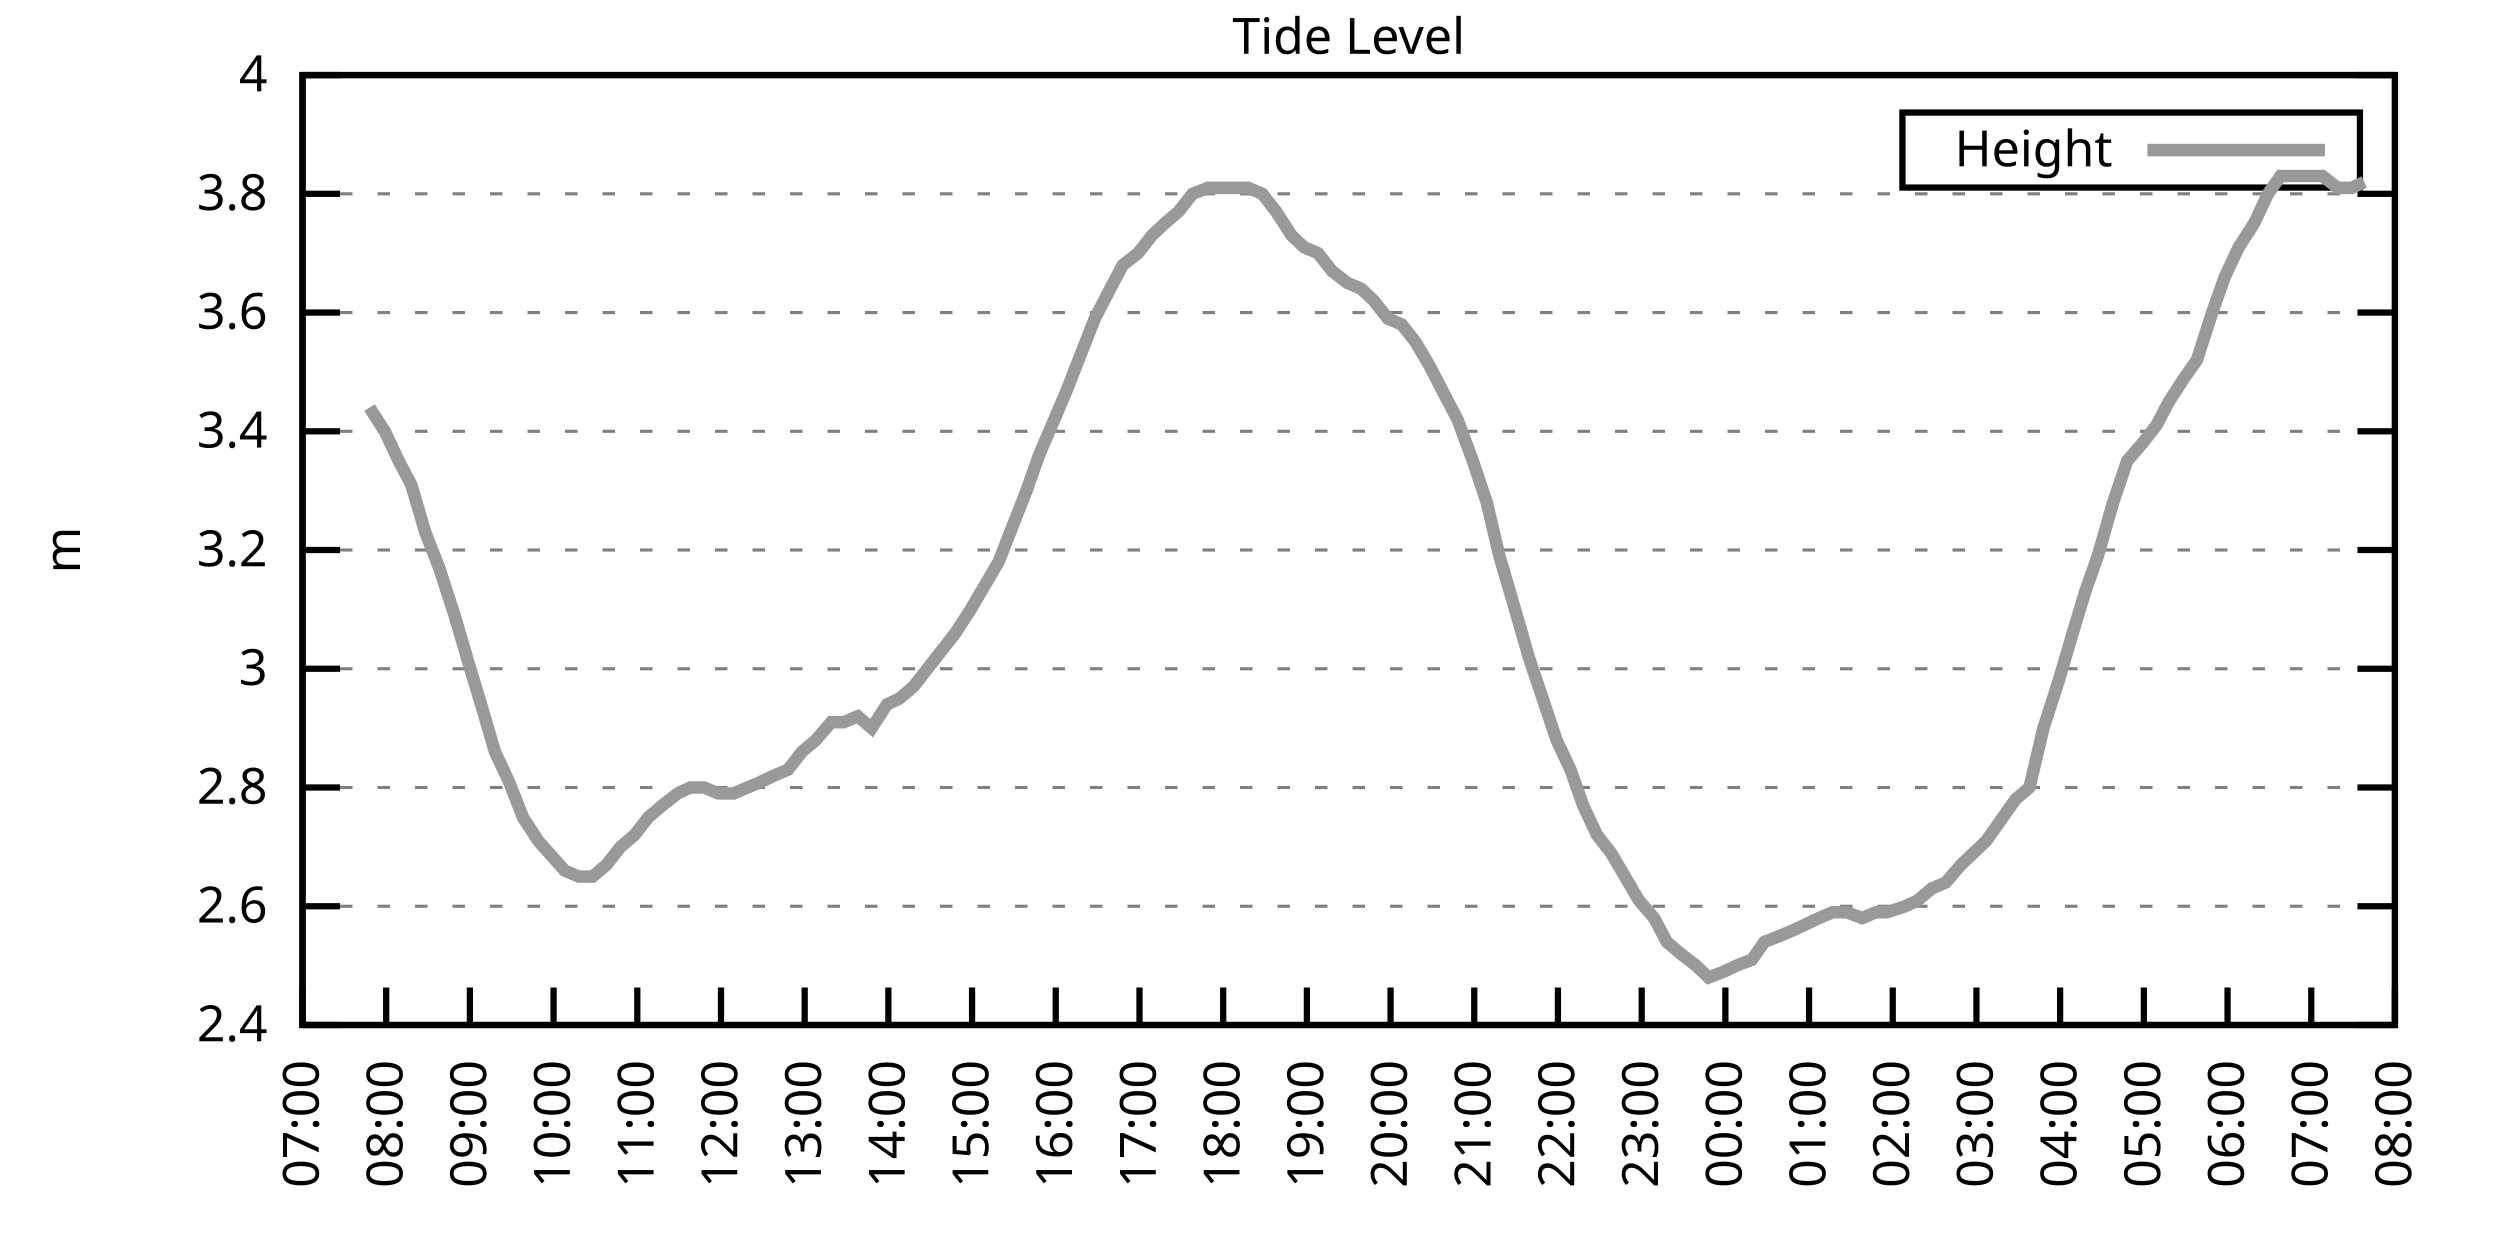
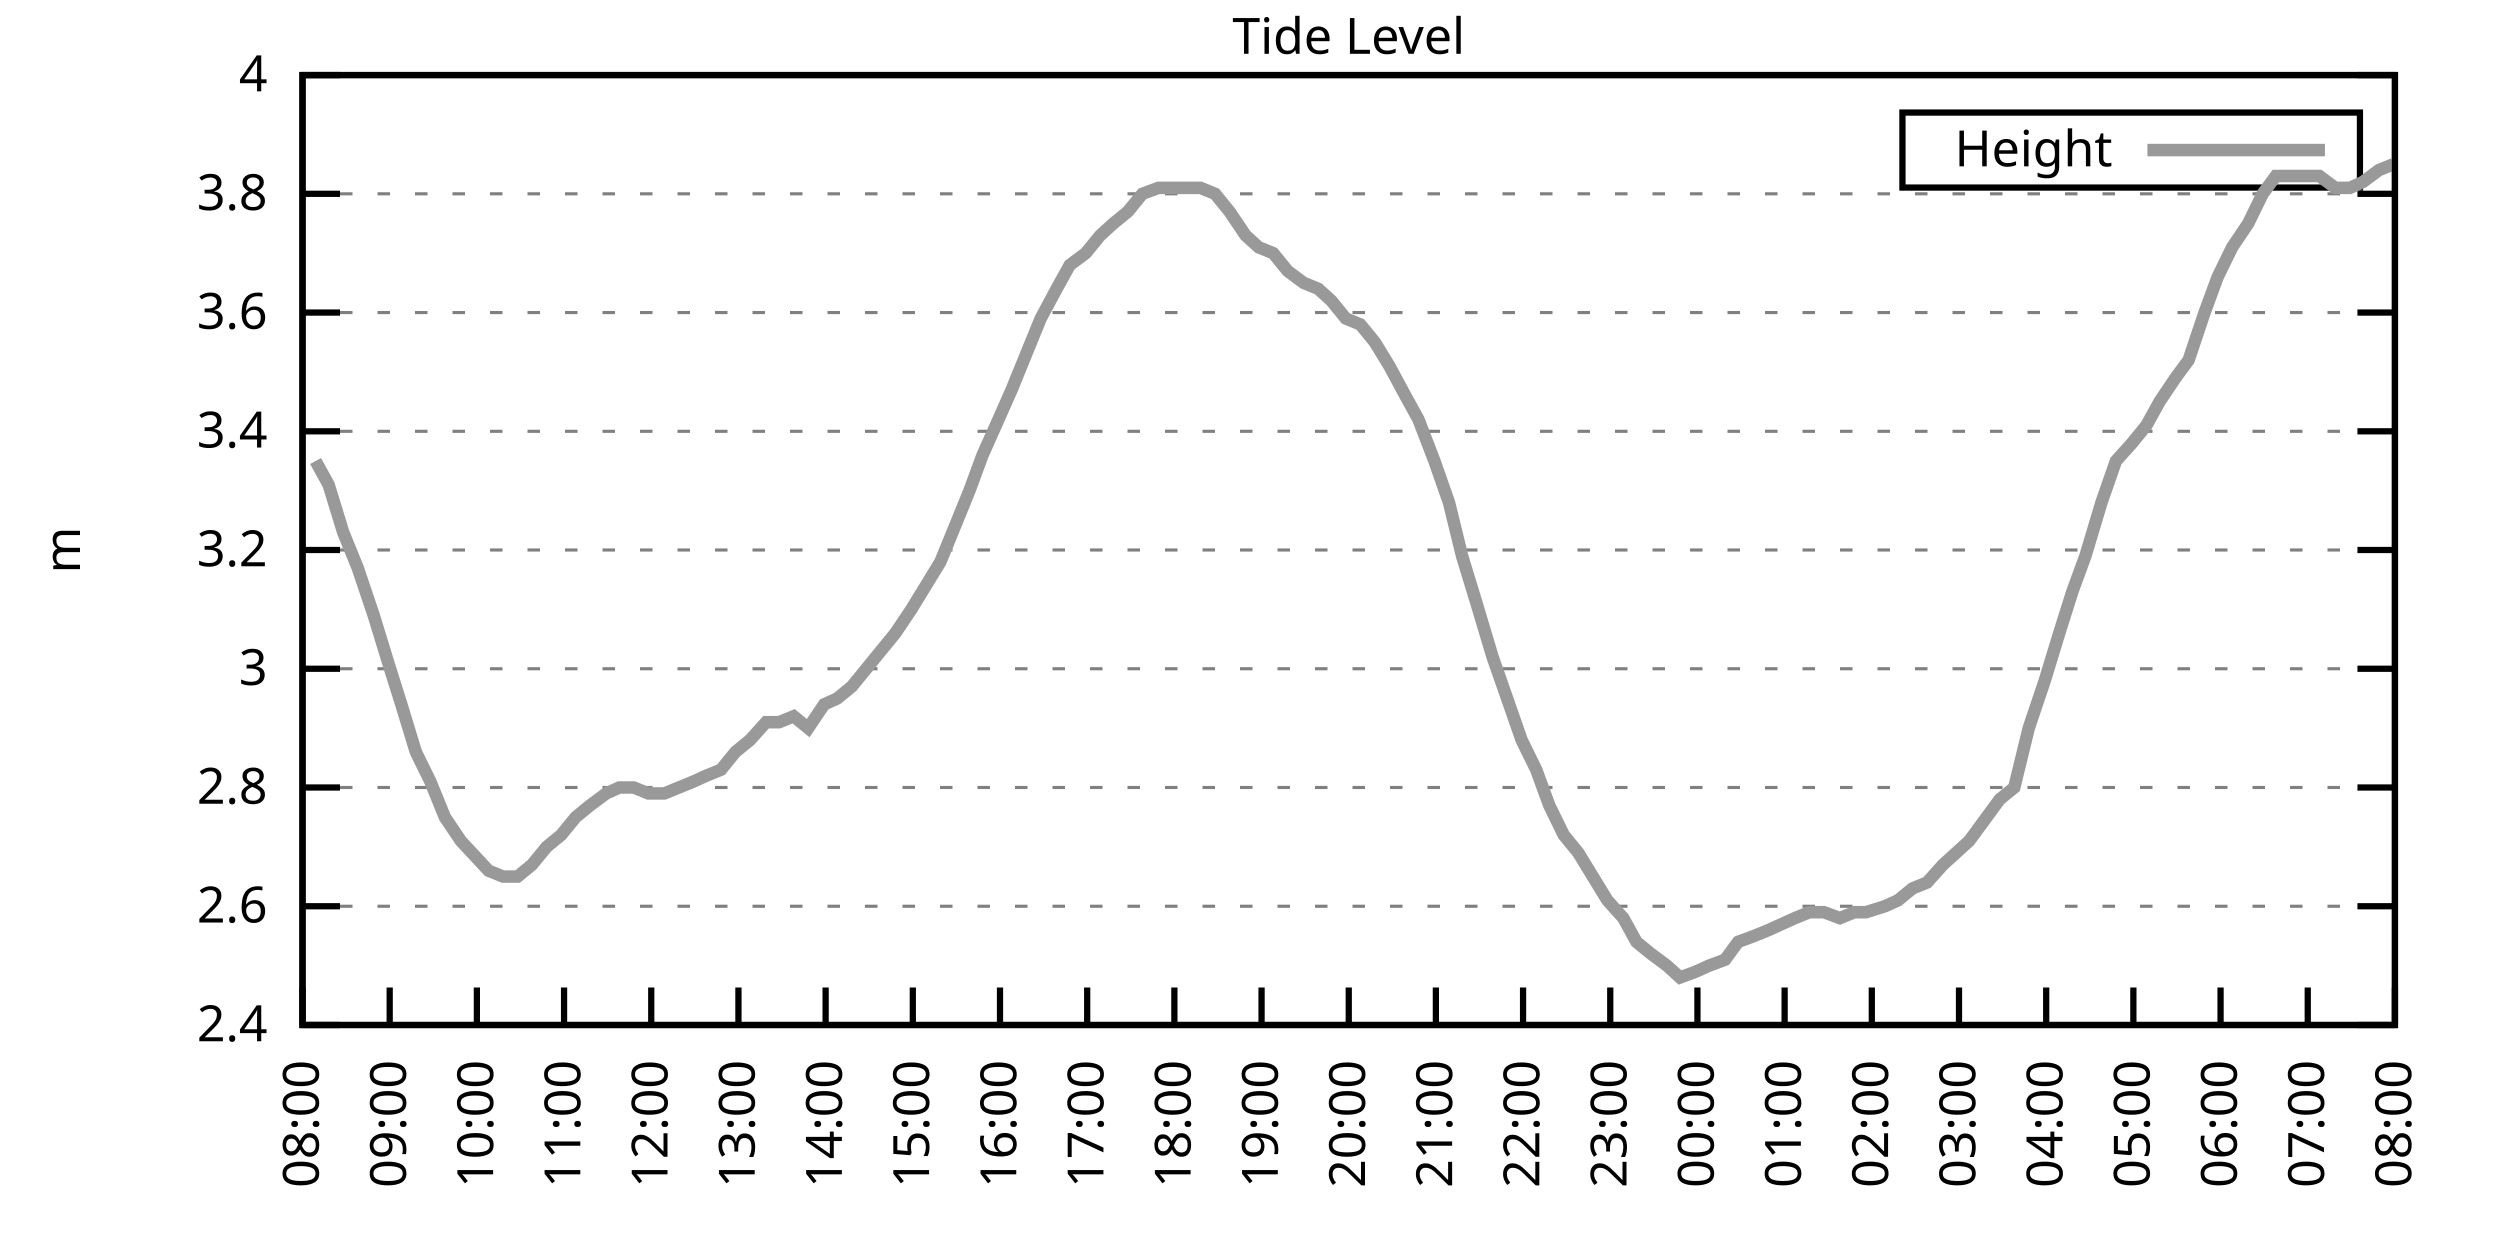
<svg xmlns="http://www.w3.org/2000/svg" xmlns:xlink="http://www.w3.org/1999/xlink" width="400" height="200" viewBox="0 0 400 200">
  <g id="gnuplot_canvas">
    <rect x="0" y="0" width="400" height="200" fill="none" />
    <defs>
      <circle id="gpDot" r="0.5" stroke-width="0.5" stroke="currentColor" />
      <path id="gpPt0" stroke-width="0.333" stroke="currentColor" d="M-1,0 h2 M0,-1 v2" />
      <path id="gpPt1" stroke-width="0.333" stroke="currentColor" d="M-1,-1 L1,1 M1,-1 L-1,1" />
      <path id="gpPt2" stroke-width="0.333" stroke="currentColor" d="M-1,0 L1,0 M0,-1 L0,1 M-1,-1 L1,1 M-1,1 L1,-1" />
      <rect id="gpPt3" stroke-width="0.333" stroke="currentColor" x="-1" y="-1" width="2" height="2" />
      <rect id="gpPt4" stroke-width="0.333" stroke="currentColor" fill="currentColor" x="-1" y="-1" width="2" height="2" />
      <circle id="gpPt5" stroke-width="0.333" stroke="currentColor" cx="0" cy="0" r="1" />
      <use xlink:href="#gpPt5" id="gpPt6" fill="currentColor" stroke="none" />
      <path id="gpPt7" stroke-width="0.333" stroke="currentColor" d="M0,-1.33 L-1.33,0.67 L1.33,0.67 z" />
      <use xlink:href="#gpPt7" id="gpPt8" fill="currentColor" stroke="none" />
      <use xlink:href="#gpPt7" id="gpPt9" stroke="currentColor" transform="rotate(180)" />
      <use xlink:href="#gpPt9" id="gpPt10" fill="currentColor" stroke="none" />
      <use xlink:href="#gpPt3" id="gpPt11" stroke="currentColor" transform="rotate(45)" />
      <use xlink:href="#gpPt11" id="gpPt12" fill="currentColor" stroke="none" />
      <path id="gpPt13" stroke-width="0.333" stroke="currentColor" d="M0,1.330 L1.265,0.411 L0.782,-1.067 L-0.782,-1.076 L-1.265,0.411 z" />
      <use xlink:href="#gpPt13" id="gpPt14" fill="currentColor" stroke="none" />
      <filter id="textbox" filterUnits="objectBoundingBox" x="0" y="0" height="1" width="1">
        <feFlood flood-color="white" flood-opacity="1" result="bgnd" />
        <feComposite in="SourceGraphic" in2="bgnd" operator="atop" />
      </filter>
      <filter id="greybox" filterUnits="objectBoundingBox" x="0" y="0" height="1" width="1">
        <feFlood flood-color="lightgrey" flood-opacity="1" result="grey" />
        <feComposite in="SourceGraphic" in2="grey" operator="atop" />
      </filter>
    </defs>
    <g fill="none" color="white" stroke="currentColor" stroke-width="1.00" stroke-linecap="butt" stroke-linejoin="miter">
</g>
    <g fill="none" color="black" stroke="currentColor" stroke-width="1.00" stroke-linecap="butt" stroke-linejoin="miter">
      <g stroke="none" shape-rendering="crispEdges">
        <polygon fill="rgb(255, 255, 255)" points="48.40,164.00 383.18,164.00 383.18,12.02 48.40,12.02 " />
      </g>
    </g>
    <g fill="none" color="black" stroke="currentColor" stroke-width="1.00" stroke-linecap="butt" stroke-linejoin="miter">
</g>
    <g fill="none" color="black" stroke="black" stroke-width="0.50" stroke-linecap="butt" stroke-linejoin="miter">
</g>
    <g fill="none" color="gray" stroke="currentColor" stroke-width="0.50" stroke-linecap="butt" stroke-linejoin="miter">
      <path stroke="gray" stroke-dasharray="2,4" class="gridline" d="M48.40,164.00 L383.19,164.00  " />
    </g>
    <g fill="none" color="gray" stroke="gray" stroke-width="1.00" stroke-linecap="butt" stroke-linejoin="miter">
</g>
    <g fill="none" color="black" stroke="currentColor" stroke-width="1.00" stroke-linecap="butt" stroke-linejoin="miter">
      <path stroke="black" d="M48.40,164.00 L54.40,164.00 M383.19,164.00 L377.19,164.00  " />
      <g transform="translate(42.80,166.60)" stroke="none" fill="black" font-family="Sans" font-size="8.00" text-anchor="end">
        <text>
          <tspan font-family="Sans"> 2.4</tspan>
        </text>
      </g>
    </g>
    <g fill="none" color="black" stroke="currentColor" stroke-width="1.00" stroke-linecap="butt" stroke-linejoin="miter">
</g>
    <g fill="none" color="black" stroke="black" stroke-width="0.50" stroke-linecap="butt" stroke-linejoin="miter">
</g>
    <g fill="none" color="gray" stroke="currentColor" stroke-width="0.50" stroke-linecap="butt" stroke-linejoin="miter">
      <path stroke="gray" stroke-dasharray="2,4" class="gridline" d="M48.40,145.00 L383.19,145.00  " />
    </g>
    <g fill="none" color="gray" stroke="gray" stroke-width="1.00" stroke-linecap="butt" stroke-linejoin="miter">
</g>
    <g fill="none" color="black" stroke="currentColor" stroke-width="1.00" stroke-linecap="butt" stroke-linejoin="miter">
      <path stroke="black" d="M48.40,145.00 L54.40,145.00 M383.19,145.00 L377.19,145.00  " />
      <g transform="translate(42.80,147.60)" stroke="none" fill="black" font-family="Sans" font-size="8.00" text-anchor="end">
        <text>
          <tspan font-family="Sans"> 2.6</tspan>
        </text>
      </g>
    </g>
    <g fill="none" color="black" stroke="currentColor" stroke-width="1.00" stroke-linecap="butt" stroke-linejoin="miter">
</g>
    <g fill="none" color="black" stroke="black" stroke-width="0.50" stroke-linecap="butt" stroke-linejoin="miter">
</g>
    <g fill="none" color="gray" stroke="currentColor" stroke-width="0.50" stroke-linecap="butt" stroke-linejoin="miter">
      <path stroke="gray" stroke-dasharray="2,4" class="gridline" d="M48.40,126.00 L383.19,126.00  " />
    </g>
    <g fill="none" color="gray" stroke="gray" stroke-width="1.00" stroke-linecap="butt" stroke-linejoin="miter">
</g>
    <g fill="none" color="black" stroke="currentColor" stroke-width="1.00" stroke-linecap="butt" stroke-linejoin="miter">
      <path stroke="black" d="M48.40,126.00 L54.40,126.00 M383.19,126.00 L377.19,126.00  " />
      <g transform="translate(42.80,128.60)" stroke="none" fill="black" font-family="Sans" font-size="8.00" text-anchor="end">
        <text>
          <tspan font-family="Sans"> 2.8</tspan>
        </text>
      </g>
    </g>
    <g fill="none" color="black" stroke="currentColor" stroke-width="1.00" stroke-linecap="butt" stroke-linejoin="miter">
</g>
    <g fill="none" color="black" stroke="black" stroke-width="0.50" stroke-linecap="butt" stroke-linejoin="miter">
</g>
    <g fill="none" color="gray" stroke="currentColor" stroke-width="0.50" stroke-linecap="butt" stroke-linejoin="miter">
      <path stroke="gray" stroke-dasharray="2,4" class="gridline" d="M48.40,107.00 L383.19,107.00  " />
    </g>
    <g fill="none" color="gray" stroke="gray" stroke-width="1.00" stroke-linecap="butt" stroke-linejoin="miter">
</g>
    <g fill="none" color="black" stroke="currentColor" stroke-width="1.00" stroke-linecap="butt" stroke-linejoin="miter">
      <path stroke="black" d="M48.40,107.00 L54.40,107.00 M383.19,107.00 L377.19,107.00  " />
      <g transform="translate(42.80,109.60)" stroke="none" fill="black" font-family="Sans" font-size="8.00" text-anchor="end">
        <text>
          <tspan font-family="Sans"> 3</tspan>
        </text>
      </g>
    </g>
    <g fill="none" color="black" stroke="currentColor" stroke-width="1.00" stroke-linecap="butt" stroke-linejoin="miter">
</g>
    <g fill="none" color="black" stroke="black" stroke-width="0.50" stroke-linecap="butt" stroke-linejoin="miter">
</g>
    <g fill="none" color="gray" stroke="currentColor" stroke-width="0.50" stroke-linecap="butt" stroke-linejoin="miter">
      <path stroke="gray" stroke-dasharray="2,4" class="gridline" d="M48.40,88.00 L383.19,88.00  " />
    </g>
    <g fill="none" color="gray" stroke="gray" stroke-width="1.00" stroke-linecap="butt" stroke-linejoin="miter">
</g>
    <g fill="none" color="black" stroke="currentColor" stroke-width="1.00" stroke-linecap="butt" stroke-linejoin="miter">
      <path stroke="black" d="M48.40,88.00 L54.40,88.00 M383.19,88.00 L377.19,88.00  " />
      <g transform="translate(42.80,90.60)" stroke="none" fill="black" font-family="Sans" font-size="8.00" text-anchor="end">
        <text>
          <tspan font-family="Sans"> 3.2</tspan>
        </text>
      </g>
    </g>
    <g fill="none" color="black" stroke="currentColor" stroke-width="1.00" stroke-linecap="butt" stroke-linejoin="miter">
</g>
    <g fill="none" color="black" stroke="black" stroke-width="0.50" stroke-linecap="butt" stroke-linejoin="miter">
</g>
    <g fill="none" color="gray" stroke="currentColor" stroke-width="0.50" stroke-linecap="butt" stroke-linejoin="miter">
      <path stroke="gray" stroke-dasharray="2,4" class="gridline" d="M48.40,69.01 L383.19,69.01  " />
    </g>
    <g fill="none" color="gray" stroke="gray" stroke-width="1.00" stroke-linecap="butt" stroke-linejoin="miter">
</g>
    <g fill="none" color="black" stroke="currentColor" stroke-width="1.00" stroke-linecap="butt" stroke-linejoin="miter">
      <path stroke="black" d="M48.40,69.01 L54.40,69.01 M383.19,69.01 L377.19,69.01  " />
      <g transform="translate(42.80,71.61)" stroke="none" fill="black" font-family="Sans" font-size="8.00" text-anchor="end">
        <text>
          <tspan font-family="Sans"> 3.4</tspan>
        </text>
      </g>
    </g>
    <g fill="none" color="black" stroke="currentColor" stroke-width="1.00" stroke-linecap="butt" stroke-linejoin="miter">
</g>
    <g fill="none" color="black" stroke="black" stroke-width="0.50" stroke-linecap="butt" stroke-linejoin="miter">
</g>
    <g fill="none" color="gray" stroke="currentColor" stroke-width="0.50" stroke-linecap="butt" stroke-linejoin="miter">
      <path stroke="gray" stroke-dasharray="2,4" class="gridline" d="M48.40,50.01 L383.19,50.01  " />
    </g>
    <g fill="none" color="gray" stroke="gray" stroke-width="1.00" stroke-linecap="butt" stroke-linejoin="miter">
</g>
    <g fill="none" color="black" stroke="currentColor" stroke-width="1.00" stroke-linecap="butt" stroke-linejoin="miter">
      <path stroke="black" d="M48.40,50.01 L54.40,50.01 M383.19,50.01 L377.19,50.01  " />
      <g transform="translate(42.80,52.61)" stroke="none" fill="black" font-family="Sans" font-size="8.00" text-anchor="end">
        <text>
          <tspan font-family="Sans"> 3.6</tspan>
        </text>
      </g>
    </g>
    <g fill="none" color="black" stroke="currentColor" stroke-width="1.00" stroke-linecap="butt" stroke-linejoin="miter">
</g>
    <g fill="none" color="black" stroke="black" stroke-width="0.50" stroke-linecap="butt" stroke-linejoin="miter">
</g>
    <g fill="none" color="gray" stroke="currentColor" stroke-width="0.50" stroke-linecap="butt" stroke-linejoin="miter">
      <path stroke="gray" stroke-dasharray="2,4" class="gridline" d="M48.40,31.01 L383.19,31.01  " />
    </g>
    <g fill="none" color="gray" stroke="gray" stroke-width="1.00" stroke-linecap="butt" stroke-linejoin="miter">
</g>
    <g fill="none" color="black" stroke="currentColor" stroke-width="1.00" stroke-linecap="butt" stroke-linejoin="miter">
      <path stroke="black" d="M48.40,31.01 L54.40,31.01 M383.19,31.01 L377.19,31.01  " />
      <g transform="translate(42.80,33.61)" stroke="none" fill="black" font-family="Sans" font-size="8.00" text-anchor="end">
        <text>
          <tspan font-family="Sans"> 3.8</tspan>
        </text>
      </g>
    </g>
    <g fill="none" color="black" stroke="currentColor" stroke-width="1.00" stroke-linecap="butt" stroke-linejoin="miter">
</g>
    <g fill="none" color="black" stroke="black" stroke-width="0.50" stroke-linecap="butt" stroke-linejoin="miter">
</g>
    <g fill="none" color="gray" stroke="currentColor" stroke-width="0.50" stroke-linecap="butt" stroke-linejoin="miter">
      <path stroke="gray" stroke-dasharray="2,4" class="gridline" d="M48.40,12.01 L383.19,12.01  " />
    </g>
    <g fill="none" color="gray" stroke="gray" stroke-width="1.00" stroke-linecap="butt" stroke-linejoin="miter">
</g>
    <g fill="none" color="black" stroke="currentColor" stroke-width="1.00" stroke-linecap="butt" stroke-linejoin="miter">
      <path stroke="black" d="M48.40,12.01 L54.40,12.01 M383.19,12.01 L377.19,12.01  " />
      <g transform="translate(42.80,14.61)" stroke="none" fill="black" font-family="Sans" font-size="8.00" text-anchor="end">
        <text>
          <tspan font-family="Sans"> 4</tspan>
        </text>
      </g>
    </g>
    <g fill="none" color="black" stroke="currentColor" stroke-width="1.00" stroke-linecap="butt" stroke-linejoin="miter">
      <path stroke="black" d="M48.40,164.00 L48.40,158.00  " />
      <g transform="translate(51.00,169.60) rotate(270.00)" stroke="none" fill="black" font-family="Sans" font-size="8.00" text-anchor="end">
        <text>
-           <tspan font-family="Sans">07:00</tspan>
-         </text>
-       </g>
-     </g>
-     <g fill="none" color="black" stroke="currentColor" stroke-width="1.00" stroke-linecap="butt" stroke-linejoin="miter">
-       <path stroke="black" d="M61.79,164.00 L61.79,158.00  " />
-       <g transform="translate(64.39,169.60) rotate(270.00)" stroke="none" fill="black" font-family="Sans" font-size="8.00" text-anchor="end">
-         <text>
          <tspan font-family="Sans">08:00</tspan>
        </text>
      </g>
    </g>
    <g fill="none" color="black" stroke="currentColor" stroke-width="1.00" stroke-linecap="butt" stroke-linejoin="miter">
-       <path stroke="black" d="M75.18,164.00 L75.18,158.00  " />
-       <g transform="translate(77.78,169.60) rotate(270.00)" stroke="none" fill="black" font-family="Sans" font-size="8.00" text-anchor="end">
+       <path stroke="black" d="M62.35,164.00 L62.35,158.00  " />
+       <g transform="translate(64.95,169.60) rotate(270.00)" stroke="none" fill="black" font-family="Sans" font-size="8.00" text-anchor="end">
        <text>
          <tspan font-family="Sans">09:00</tspan>
        </text>
      </g>
    </g>
    <g fill="none" color="black" stroke="currentColor" stroke-width="1.00" stroke-linecap="butt" stroke-linejoin="miter">
-       <path stroke="black" d="M88.57,164.00 L88.57,158.00  " />
-       <g transform="translate(91.17,169.60) rotate(270.00)" stroke="none" fill="black" font-family="Sans" font-size="8.00" text-anchor="end">
+       <path stroke="black" d="M76.30,164.00 L76.30,158.00  " />
+       <g transform="translate(78.90,169.60) rotate(270.00)" stroke="none" fill="black" font-family="Sans" font-size="8.00" text-anchor="end">
        <text>
          <tspan font-family="Sans">10:00</tspan>
        </text>
      </g>
    </g>
    <g fill="none" color="black" stroke="currentColor" stroke-width="1.00" stroke-linecap="butt" stroke-linejoin="miter">
-       <path stroke="black" d="M101.97,164.00 L101.97,158.00  " />
-       <g transform="translate(104.57,169.60) rotate(270.00)" stroke="none" fill="black" font-family="Sans" font-size="8.00" text-anchor="end">
+       <path stroke="black" d="M90.25,164.00 L90.25,158.00  " />
+       <g transform="translate(92.85,169.60) rotate(270.00)" stroke="none" fill="black" font-family="Sans" font-size="8.00" text-anchor="end">
        <text>
          <tspan font-family="Sans">11:00</tspan>
        </text>
      </g>
    </g>
    <g fill="none" color="black" stroke="currentColor" stroke-width="1.00" stroke-linecap="butt" stroke-linejoin="miter">
-       <path stroke="black" d="M115.36,164.00 L115.36,158.00  " />
-       <g transform="translate(117.96,169.60) rotate(270.00)" stroke="none" fill="black" font-family="Sans" font-size="8.00" text-anchor="end">
+       <path stroke="black" d="M104.20,164.00 L104.20,158.00  " />
+       <g transform="translate(106.80,169.60) rotate(270.00)" stroke="none" fill="black" font-family="Sans" font-size="8.00" text-anchor="end">
        <text>
          <tspan font-family="Sans">12:00</tspan>
        </text>
      </g>
    </g>
    <g fill="none" color="black" stroke="currentColor" stroke-width="1.00" stroke-linecap="butt" stroke-linejoin="miter">
-       <path stroke="black" d="M128.75,164.00 L128.75,158.00  " />
-       <g transform="translate(131.35,169.60) rotate(270.00)" stroke="none" fill="black" font-family="Sans" font-size="8.00" text-anchor="end">
+       <path stroke="black" d="M118.15,164.00 L118.15,158.00  " />
+       <g transform="translate(120.75,169.60) rotate(270.00)" stroke="none" fill="black" font-family="Sans" font-size="8.00" text-anchor="end">
        <text>
          <tspan font-family="Sans">13:00</tspan>
        </text>
      </g>
    </g>
    <g fill="none" color="black" stroke="currentColor" stroke-width="1.00" stroke-linecap="butt" stroke-linejoin="miter">
-       <path stroke="black" d="M142.14,164.00 L142.14,158.00  " />
-       <g transform="translate(144.74,169.60) rotate(270.00)" stroke="none" fill="black" font-family="Sans" font-size="8.00" text-anchor="end">
+       <path stroke="black" d="M132.10,164.00 L132.10,158.00  " />
+       <g transform="translate(134.70,169.60) rotate(270.00)" stroke="none" fill="black" font-family="Sans" font-size="8.00" text-anchor="end">
        <text>
          <tspan font-family="Sans">14:00</tspan>
        </text>
      </g>
    </g>
    <g fill="none" color="black" stroke="currentColor" stroke-width="1.00" stroke-linecap="butt" stroke-linejoin="miter">
-       <path stroke="black" d="M155.53,164.00 L155.53,158.00  " />
-       <g transform="translate(158.13,169.60) rotate(270.00)" stroke="none" fill="black" font-family="Sans" font-size="8.00" text-anchor="end">
+       <path stroke="black" d="M146.05,164.00 L146.05,158.00  " />
+       <g transform="translate(148.65,169.60) rotate(270.00)" stroke="none" fill="black" font-family="Sans" font-size="8.00" text-anchor="end">
        <text>
          <tspan font-family="Sans">15:00</tspan>
        </text>
      </g>
    </g>
    <g fill="none" color="black" stroke="currentColor" stroke-width="1.00" stroke-linecap="butt" stroke-linejoin="miter">
-       <path stroke="black" d="M168.92,164.00 L168.92,158.00  " />
-       <g transform="translate(171.52,169.60) rotate(270.00)" stroke="none" fill="black" font-family="Sans" font-size="8.00" text-anchor="end">
+       <path stroke="black" d="M160.00,164.00 L160.00,158.00  " />
+       <g transform="translate(162.60,169.60) rotate(270.00)" stroke="none" fill="black" font-family="Sans" font-size="8.00" text-anchor="end">
        <text>
          <tspan font-family="Sans">16:00</tspan>
        </text>
      </g>
    </g>
    <g fill="none" color="black" stroke="currentColor" stroke-width="1.00" stroke-linecap="butt" stroke-linejoin="miter">
-       <path stroke="black" d="M182.32,164.00 L182.32,158.00  " />
-       <g transform="translate(184.92,169.60) rotate(270.00)" stroke="none" fill="black" font-family="Sans" font-size="8.00" text-anchor="end">
+       <path stroke="black" d="M173.95,164.00 L173.95,158.00  " />
+       <g transform="translate(176.55,169.60) rotate(270.00)" stroke="none" fill="black" font-family="Sans" font-size="8.00" text-anchor="end">
        <text>
          <tspan font-family="Sans">17:00</tspan>
        </text>
      </g>
    </g>
    <g fill="none" color="black" stroke="currentColor" stroke-width="1.00" stroke-linecap="butt" stroke-linejoin="miter">
-       <path stroke="black" d="M195.71,164.00 L195.71,158.00  " />
-       <g transform="translate(198.31,169.60) rotate(270.00)" stroke="none" fill="black" font-family="Sans" font-size="8.00" text-anchor="end">
+       <path stroke="black" d="M187.90,164.00 L187.90,158.00  " />
+       <g transform="translate(190.50,169.60) rotate(270.00)" stroke="none" fill="black" font-family="Sans" font-size="8.00" text-anchor="end">
        <text>
          <tspan font-family="Sans">18:00</tspan>
        </text>
      </g>
    </g>
    <g fill="none" color="black" stroke="currentColor" stroke-width="1.00" stroke-linecap="butt" stroke-linejoin="miter">
-       <path stroke="black" d="M209.10,164.00 L209.10,158.00  " />
-       <g transform="translate(211.70,169.60) rotate(270.00)" stroke="none" fill="black" font-family="Sans" font-size="8.00" text-anchor="end">
+       <path stroke="black" d="M201.85,164.00 L201.85,158.00  " />
+       <g transform="translate(204.45,169.60) rotate(270.00)" stroke="none" fill="black" font-family="Sans" font-size="8.00" text-anchor="end">
        <text>
          <tspan font-family="Sans">19:00</tspan>
        </text>
      </g>
    </g>
    <g fill="none" color="black" stroke="currentColor" stroke-width="1.00" stroke-linecap="butt" stroke-linejoin="miter">
-       <path stroke="black" d="M222.49,164.00 L222.49,158.00  " />
-       <g transform="translate(225.09,169.60) rotate(270.00)" stroke="none" fill="black" font-family="Sans" font-size="8.00" text-anchor="end">
+       <path stroke="black" d="M215.80,164.00 L215.80,158.00  " />
+       <g transform="translate(218.40,169.60) rotate(270.00)" stroke="none" fill="black" font-family="Sans" font-size="8.00" text-anchor="end">
        <text>
          <tspan font-family="Sans">20:00</tspan>
        </text>
      </g>
    </g>
    <g fill="none" color="black" stroke="currentColor" stroke-width="1.00" stroke-linecap="butt" stroke-linejoin="miter">
-       <path stroke="black" d="M235.88,164.00 L235.88,158.00  " />
-       <g transform="translate(238.48,169.60) rotate(270.00)" stroke="none" fill="black" font-family="Sans" font-size="8.00" text-anchor="end">
+       <path stroke="black" d="M229.74,164.00 L229.74,158.00  " />
+       <g transform="translate(232.34,169.60) rotate(270.00)" stroke="none" fill="black" font-family="Sans" font-size="8.00" text-anchor="end">
        <text>
          <tspan font-family="Sans">21:00</tspan>
        </text>
      </g>
    </g>
    <g fill="none" color="black" stroke="currentColor" stroke-width="1.00" stroke-linecap="butt" stroke-linejoin="miter">
-       <path stroke="black" d="M249.27,164.00 L249.27,158.00  " />
-       <g transform="translate(251.87,169.60) rotate(270.00)" stroke="none" fill="black" font-family="Sans" font-size="8.00" text-anchor="end">
+       <path stroke="black" d="M243.69,164.00 L243.69,158.00  " />
+       <g transform="translate(246.29,169.60) rotate(270.00)" stroke="none" fill="black" font-family="Sans" font-size="8.00" text-anchor="end">
        <text>
          <tspan font-family="Sans">22:00</tspan>
        </text>
      </g>
    </g>
    <g fill="none" color="black" stroke="currentColor" stroke-width="1.00" stroke-linecap="butt" stroke-linejoin="miter">
-       <path stroke="black" d="M262.67,164.00 L262.67,158.00  " />
-       <g transform="translate(265.27,169.60) rotate(270.00)" stroke="none" fill="black" font-family="Sans" font-size="8.00" text-anchor="end">
+       <path stroke="black" d="M257.64,164.00 L257.64,158.00  " />
+       <g transform="translate(260.24,169.60) rotate(270.00)" stroke="none" fill="black" font-family="Sans" font-size="8.00" text-anchor="end">
        <text>
          <tspan font-family="Sans">23:00</tspan>
        </text>
      </g>
    </g>
    <g fill="none" color="black" stroke="currentColor" stroke-width="1.00" stroke-linecap="butt" stroke-linejoin="miter">
-       <path stroke="black" d="M276.06,164.00 L276.06,158.00  " />
-       <g transform="translate(278.66,169.60) rotate(270.00)" stroke="none" fill="black" font-family="Sans" font-size="8.00" text-anchor="end">
+       <path stroke="black" d="M271.59,164.00 L271.59,158.00  " />
+       <g transform="translate(274.19,169.60) rotate(270.00)" stroke="none" fill="black" font-family="Sans" font-size="8.00" text-anchor="end">
        <text>
          <tspan font-family="Sans">00:00</tspan>
        </text>
      </g>
    </g>
    <g fill="none" color="black" stroke="currentColor" stroke-width="1.00" stroke-linecap="butt" stroke-linejoin="miter">
-       <path stroke="black" d="M289.45,164.00 L289.45,158.00  " />
-       <g transform="translate(292.05,169.60) rotate(270.00)" stroke="none" fill="black" font-family="Sans" font-size="8.00" text-anchor="end">
+       <path stroke="black" d="M285.54,164.00 L285.54,158.00  " />
+       <g transform="translate(288.14,169.60) rotate(270.00)" stroke="none" fill="black" font-family="Sans" font-size="8.00" text-anchor="end">
        <text>
          <tspan font-family="Sans">01:00</tspan>
        </text>
      </g>
    </g>
    <g fill="none" color="black" stroke="currentColor" stroke-width="1.00" stroke-linecap="butt" stroke-linejoin="miter">
-       <path stroke="black" d="M302.84,164.00 L302.84,158.00  " />
-       <g transform="translate(305.44,169.60) rotate(270.00)" stroke="none" fill="black" font-family="Sans" font-size="8.00" text-anchor="end">
+       <path stroke="black" d="M299.49,164.00 L299.49,158.00  " />
+       <g transform="translate(302.09,169.60) rotate(270.00)" stroke="none" fill="black" font-family="Sans" font-size="8.00" text-anchor="end">
        <text>
          <tspan font-family="Sans">02:00</tspan>
        </text>
      </g>
    </g>
    <g fill="none" color="black" stroke="currentColor" stroke-width="1.00" stroke-linecap="butt" stroke-linejoin="miter">
-       <path stroke="black" d="M316.23,164.00 L316.23,158.00  " />
-       <g transform="translate(318.83,169.60) rotate(270.00)" stroke="none" fill="black" font-family="Sans" font-size="8.00" text-anchor="end">
+       <path stroke="black" d="M313.44,164.00 L313.44,158.00  " />
+       <g transform="translate(316.04,169.60) rotate(270.00)" stroke="none" fill="black" font-family="Sans" font-size="8.00" text-anchor="end">
        <text>
          <tspan font-family="Sans">03:00</tspan>
        </text>
      </g>
    </g>
    <g fill="none" color="black" stroke="currentColor" stroke-width="1.00" stroke-linecap="butt" stroke-linejoin="miter">
-       <path stroke="black" d="M329.62,164.00 L329.62,158.00  " />
-       <g transform="translate(332.22,169.60) rotate(270.00)" stroke="none" fill="black" font-family="Sans" font-size="8.00" text-anchor="end">
+       <path stroke="black" d="M327.39,164.00 L327.39,158.00  " />
+       <g transform="translate(329.99,169.60) rotate(270.00)" stroke="none" fill="black" font-family="Sans" font-size="8.00" text-anchor="end">
        <text>
          <tspan font-family="Sans">04:00</tspan>
        </text>
      </g>
    </g>
    <g fill="none" color="black" stroke="currentColor" stroke-width="1.00" stroke-linecap="butt" stroke-linejoin="miter">
-       <path stroke="black" d="M343.02,164.00 L343.02,158.00  " />
-       <g transform="translate(345.62,169.60) rotate(270.00)" stroke="none" fill="black" font-family="Sans" font-size="8.00" text-anchor="end">
+       <path stroke="black" d="M341.34,164.00 L341.34,158.00  " />
+       <g transform="translate(343.94,169.60) rotate(270.00)" stroke="none" fill="black" font-family="Sans" font-size="8.00" text-anchor="end">
        <text>
          <tspan font-family="Sans">05:00</tspan>
        </text>
      </g>
    </g>
    <g fill="none" color="black" stroke="currentColor" stroke-width="1.00" stroke-linecap="butt" stroke-linejoin="miter">
-       <path stroke="black" d="M356.41,164.00 L356.41,158.00  " />
-       <g transform="translate(359.01,169.60) rotate(270.00)" stroke="none" fill="black" font-family="Sans" font-size="8.00" text-anchor="end">
+       <path stroke="black" d="M355.29,164.00 L355.29,158.00  " />
+       <g transform="translate(357.89,169.60) rotate(270.00)" stroke="none" fill="black" font-family="Sans" font-size="8.00" text-anchor="end">
        <text>
          <tspan font-family="Sans">06:00</tspan>
        </text>
      </g>
    </g>
    <g fill="none" color="black" stroke="currentColor" stroke-width="1.00" stroke-linecap="butt" stroke-linejoin="miter">
-       <path stroke="black" d="M369.80,164.00 L369.80,158.00  " />
-       <g transform="translate(372.40,169.60) rotate(270.00)" stroke="none" fill="black" font-family="Sans" font-size="8.00" text-anchor="end">
+       <path stroke="black" d="M369.24,164.00 L369.24,158.00  " />
+       <g transform="translate(371.84,169.60) rotate(270.00)" stroke="none" fill="black" font-family="Sans" font-size="8.00" text-anchor="end">
        <text>
          <tspan font-family="Sans">07:00</tspan>
        </text>
      </g>
    </g>
    <g fill="none" color="black" stroke="currentColor" stroke-width="1.00" stroke-linecap="butt" stroke-linejoin="miter">
      <path stroke="black" d="M383.19,164.00 L383.19,158.00  " />
      <g transform="translate(385.79,169.60) rotate(270.00)" stroke="none" fill="black" font-family="Sans" font-size="8.00" text-anchor="end">
        <text>
          <tspan font-family="Sans">08:00</tspan>
        </text>
      </g>
    </g>
    <g fill="none" color="black" stroke="currentColor" stroke-width="1.00" stroke-linecap="butt" stroke-linejoin="miter">
</g>
    <g fill="none" color="black" stroke="currentColor" stroke-width="1.00" stroke-linecap="butt" stroke-linejoin="miter">
      <path stroke="black" d="M48.40,12.01 L48.40,164.00 L383.19,164.00 L383.19,12.01 L48.40,12.01 Z  " />
    </g>
    <g fill="none" color="black" stroke="currentColor" stroke-width="1.00" stroke-linecap="butt" stroke-linejoin="miter">
</g>
    <g fill="none" color="black" stroke="currentColor" stroke-width="1.00" stroke-linecap="butt" stroke-linejoin="miter">
      <path stroke="black" d="M304.39,30.01 L304.39,18.01 L377.59,18.01 L377.59,30.01 L304.39,30.01 Z  " />
    </g>
    <g id="Tide_level_plot_1">
      <g fill="none" color="white" stroke="black" stroke-width="2.00" stroke-linecap="butt" stroke-linejoin="miter">
</g>
      <g fill="none" color="black" stroke="currentColor" stroke-width="2.00" stroke-linecap="butt" stroke-linejoin="miter">
        <g transform="translate(337.99,26.61)" stroke="none" fill="black" font-family="Sans" font-size="8.00" text-anchor="end">
          <text>
            <tspan font-family="Sans">Height</tspan>
          </text>
        </g>
      </g>
      <g fill="none" color="black" stroke="currentColor" stroke-width="2.00" stroke-linecap="butt" stroke-linejoin="miter">
-         <path stroke="rgb(153, 153, 153)" d="M343.59,24.01 L371.99,24.01 M59.11,65.21 L61.57,69.01 L63.80,73.76 L65.81,77.56 L68.04,85.16 L70.27,90.85   L72.73,98.45 L74.96,106.05 L76.97,112.70 L79.20,120.30 L81.43,125.05 L83.66,130.75 L86.12,134.55 L90.36,139.30   L92.59,140.25 L94.82,140.25 L97.06,138.35 L99.29,135.50 L101.52,133.60 L103.75,130.75 L105.98,128.85 L108.44,126.95   L110.45,126.00 L112.68,126.00 L114.91,126.95 L117.37,126.95 L119.60,126.00 L121.83,125.05 L123.84,124.10 L126.07,123.15   L128.30,120.30 L130.54,118.40 L132.99,115.55 L135.00,115.55 L137.23,114.60 L139.46,116.50 L141.92,112.70 L143.93,111.75   L146.16,109.85 L148.39,107.00 L150.62,104.15 L152.85,101.30 L155.31,97.50 L157.54,93.70 L159.77,89.90 L162.01,84.21   L164.24,78.51 L166.25,72.81 L168.70,67.11 L170.71,62.36 L172.94,56.66 L175.17,50.96 L177.63,46.21 L179.64,42.41   L182.09,40.51 L184.32,37.66 L186.33,35.76 L188.57,33.86 L190.80,31.01 L193.25,30.06 L195.48,30.06 L197.49,30.06   L199.73,30.06 L201.96,31.01 L204.19,33.86 L206.64,37.66 L208.65,39.56 L210.88,40.51 L213.12,43.36 L215.57,45.26   L217.80,46.21 L219.81,48.11 L222.04,50.96 L224.28,51.91 L226.51,54.76 L228.74,58.56 L231.20,63.31 L233.20,67.11   L235.66,73.76 L237.89,80.41 L239.90,88.95 L242.13,96.55 L244.59,105.10 L246.82,111.75 L249.05,118.40 L251.28,123.15   L253.29,128.85 L255.52,133.60 L257.76,136.45 L259.99,140.25 L262.22,144.05 L264.67,146.90 L266.68,150.70 L268.92,152.60   L271.37,154.50 L273.38,156.40 L275.83,155.45 L277.84,154.50 L280.30,153.55 L282.31,150.70 L284.76,149.75 L286.99,148.80   L289.00,147.85 L291.01,146.90 L293.24,145.95 L295.48,145.95 L297.93,146.90 L300.16,145.95 L301.95,145.95 L304.85,145.00   L306.86,144.05 L309.09,142.15 L311.32,141.20 L313.78,138.35 L315.79,136.45 L317.79,134.55 L320.47,130.75 L322.48,127.90   L324.71,126.00 L326.95,116.50 L329.40,108.90 L331.63,101.30 L333.64,94.65 L335.65,88.95 L338.10,80.41 L340.34,73.76   L342.79,70.91 L345.02,68.06 L347.03,64.26 L349.49,60.46 L351.50,57.61 L353.95,50.01 L355.96,44.31 L358.19,39.56   L360.65,35.76 L362.88,31.01 L364.89,28.16 L367.12,28.16 L369.35,28.16 L371.58,28.16 L374.04,30.06 L376.27,30.06   L378.28,29.11  " />
+         <path stroke="rgb(153, 153, 153)" d="M343.59,24.01 L371.99,24.01 M50.49,73.76 L52.58,77.56 L54.91,85.16 L57.23,90.85 L59.79,98.45 L62.12,106.05   L64.21,112.70 L66.53,120.30 L68.86,125.05 L71.18,130.75 L73.74,134.55 L78.16,139.30 L80.48,140.25 L82.81,140.25   L85.13,138.35 L87.46,135.50 L89.78,133.60 L92.11,130.75 L94.43,128.85 L96.99,126.95 L99.08,126.00 L101.41,126.00   L103.73,126.95 L106.29,126.95 L108.62,126.00 L110.94,125.05 L113.03,124.10 L115.36,123.15 L117.68,120.30 L120.01,118.40   L122.57,115.55 L124.66,115.55 L126.98,114.60 L129.31,116.50 L131.87,112.70 L133.96,111.75 L136.28,109.85 L138.61,107.00   L140.93,104.15 L143.26,101.30 L145.81,97.50 L148.14,93.70 L150.46,89.90 L152.79,84.21 L155.11,78.51 L157.21,72.81   L159.76,67.11 L161.86,62.36 L164.18,56.66 L166.51,50.96 L169.06,46.21 L171.16,42.41 L173.71,40.51 L176.04,37.66   L178.13,35.76 L180.46,33.86 L182.78,31.01 L185.34,30.06 L187.66,30.06 L189.76,30.06 L192.08,30.06 L194.41,31.01   L196.73,33.86 L199.29,37.66 L201.38,39.56 L203.71,40.51 L206.03,43.36 L208.59,45.26 L210.91,46.21 L213.01,48.11   L215.33,50.96 L217.65,51.91 L219.98,54.76 L222.30,58.56 L224.86,63.31 L226.95,67.11 L229.51,73.76 L231.84,80.41   L233.93,88.95 L236.25,96.55 L238.81,105.10 L241.14,111.75 L243.46,118.40 L245.79,123.15 L247.88,128.85 L250.20,133.60   L252.53,136.45 L254.85,140.25 L257.18,144.05 L259.74,146.90 L261.83,150.70 L264.15,152.60 L266.71,154.50 L268.80,156.40   L271.36,155.45 L273.45,154.50 L276.01,153.55 L278.10,150.70 L280.66,149.75 L282.99,148.80 L285.08,147.85 L287.17,146.90   L289.50,145.95 L291.82,145.95 L294.38,146.90 L296.70,145.95 L298.56,145.95 L301.58,145.00 L303.68,144.05 L306.00,142.15   L308.33,141.20 L310.88,138.35 L312.98,136.45 L315.07,134.55 L317.86,130.75 L319.95,127.90 L322.28,126.00 L324.60,116.50   L327.16,108.90 L329.48,101.30 L331.58,94.65 L333.67,88.95 L336.23,80.41 L338.55,73.76 L341.11,70.91 L343.43,68.06   L345.53,64.26 L348.08,60.46 L350.18,57.61 L352.73,50.01 L354.83,44.31 L357.15,39.56 L359.71,35.76 L362.03,31.01   L364.13,28.16 L366.45,28.16 L368.78,28.16 L371.10,28.16 L373.66,30.06 L375.98,30.06 L378.08,29.11 L380.63,27.21   L382.96,26.26  " />
      </g>
    </g>
    <g fill="none" color="black" stroke="currentColor" stroke-width="2.00" stroke-linecap="butt" stroke-linejoin="miter">
</g>
    <g fill="none" color="black" stroke="black" stroke-width="1.00" stroke-linecap="butt" stroke-linejoin="miter">
</g>
    <g fill="none" color="black" stroke="currentColor" stroke-width="1.00" stroke-linecap="butt" stroke-linejoin="miter">
      <path stroke="black" d="M48.40,12.01 L48.40,164.00 L383.19,164.00 L383.19,12.01 L48.40,12.01 Z  " />
      <g transform="translate(12.80,88.01) rotate(270.00)" stroke="none" fill="black" font-family="Sans" font-size="8.00" text-anchor="middle">
        <text>
          <tspan font-family="Sans">m</tspan>
        </text>
      </g>
    </g>
    <g fill="none" color="black" stroke="currentColor" stroke-width="1.00" stroke-linecap="butt" stroke-linejoin="miter">
</g>
    <g fill="none" color="black" stroke="currentColor" stroke-width="1.00" stroke-linecap="butt" stroke-linejoin="miter">
      <g transform="translate(215.79,8.61)" stroke="none" fill="black" font-family="Sans" font-size="8.00" text-anchor="middle">
        <text>
          <tspan font-family="Sans">Tide Level</tspan>
        </text>
      </g>
    </g>
    <g fill="none" color="black" stroke="currentColor" stroke-width="1.00" stroke-linecap="butt" stroke-linejoin="miter">
</g>
  </g>
</svg>
